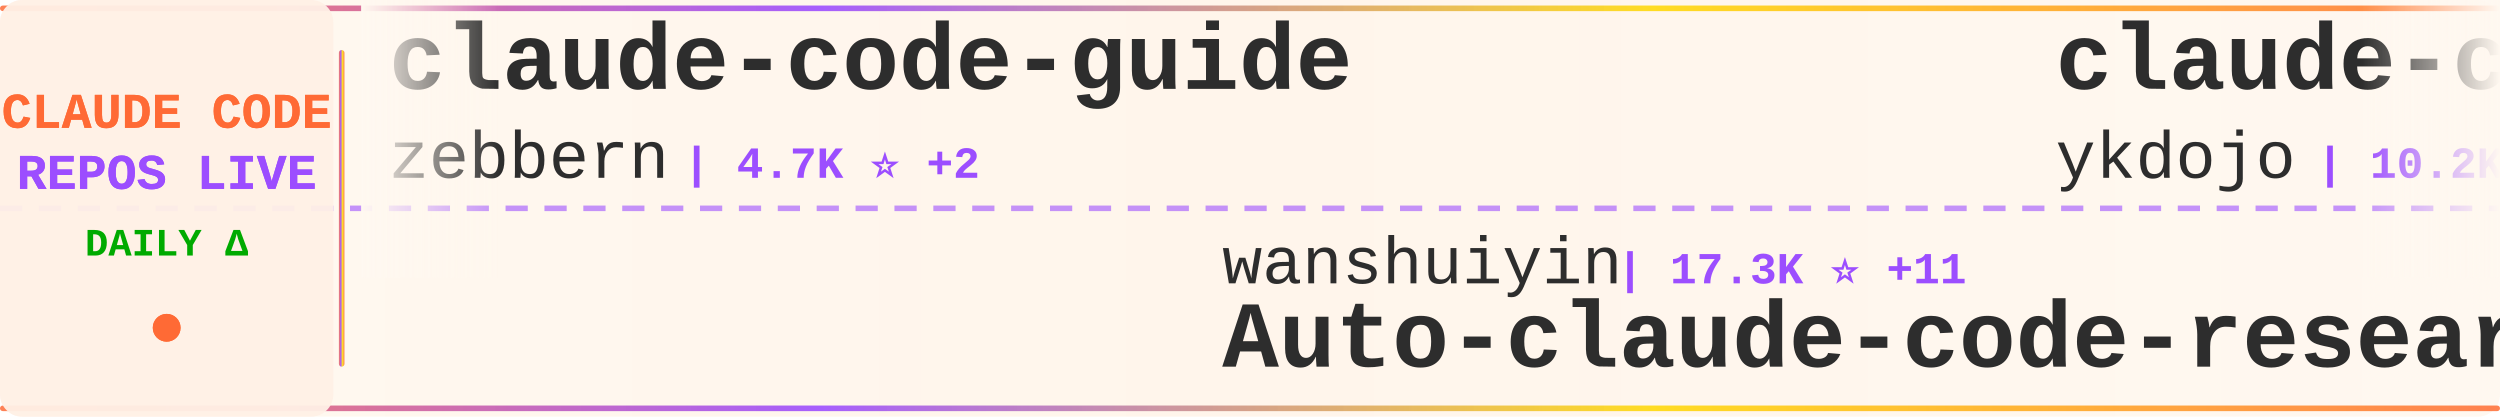
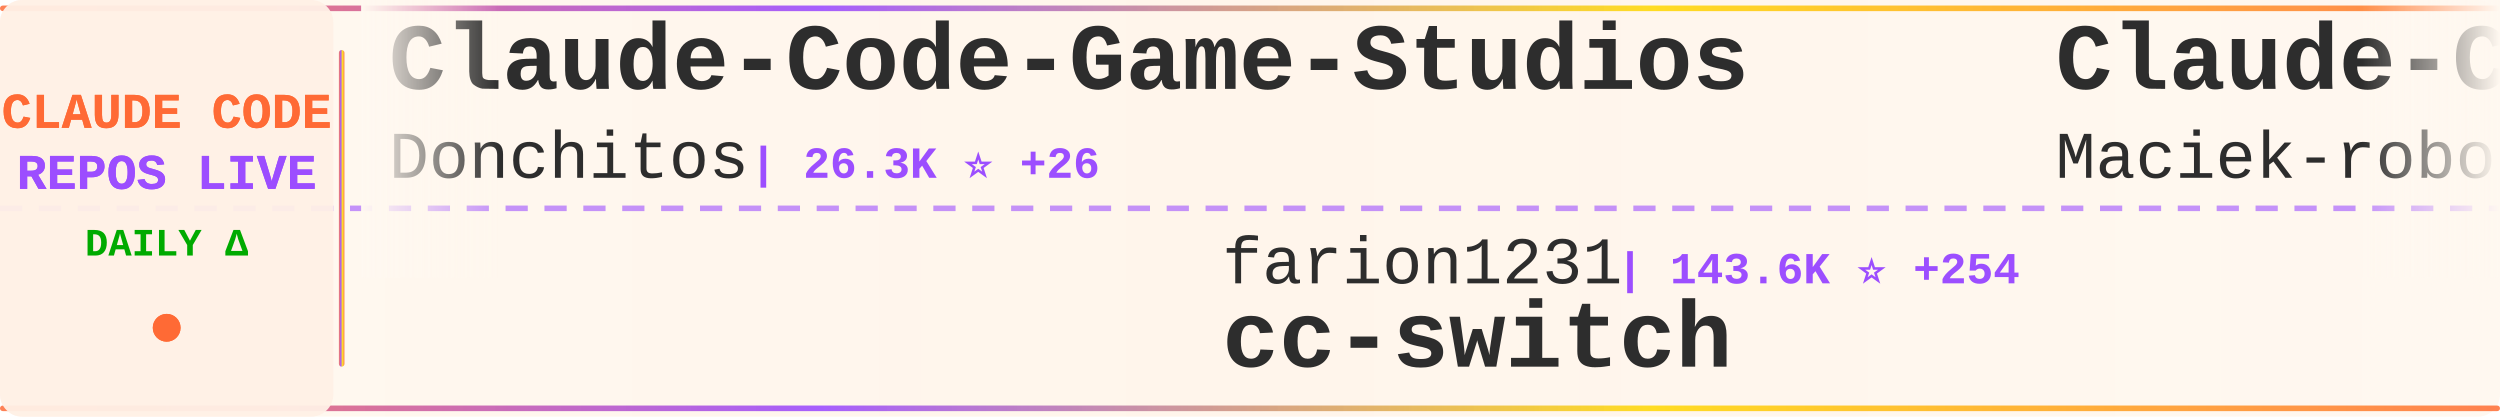
<svg xmlns="http://www.w3.org/2000/svg" width="900" height="150">
  <defs>
    <linearGradient id="tickerBg" x1="0%" y1="0%" x2="100%" y2="0%">
      <stop offset="0%" style="stop-color:#fff8f0;stop-opacity:0.98" />
      <stop offset="50%" style="stop-color:#fff5eb;stop-opacity:1" />
      <stop offset="100%" style="stop-color:#fff8f0;stop-opacity:0.98" />
    </linearGradient>
    <linearGradient id="borderGrad" x1="0%" y1="0%" x2="100%" y2="0%">
      <stop offset="0%" style="stop-color:#FF6B35;stop-opacity:0.85">
        <animate attributeName="stop-opacity" values="0.85;1;0.85" dur="2s" repeatCount="indefinite" />
      </stop>
      <stop offset="33%" style="stop-color:#9C4EFF;stop-opacity:0.9">
        <animate attributeName="stop-opacity" values="0.9;1;0.9" dur="2.2s" repeatCount="indefinite" />
      </stop>
      <stop offset="66%" style="stop-color:#FFD700;stop-opacity:0.85">
        <animate attributeName="stop-opacity" values="0.85;1;0.85" dur="1.8s" repeatCount="indefinite" />
      </stop>
      <stop offset="100%" style="stop-color:#FF6B35;stop-opacity:0.85">
        <animate attributeName="stop-opacity" values="0.85;1;0.85" dur="2s" repeatCount="indefinite" />
      </stop>
    </linearGradient>
    <filter id="textGlow">
      <feGaussianBlur stdDeviation="0.15" result="coloredBlur" />
      <feMerge>
        <feMergeNode in="coloredBlur" />
        <feMergeNode in="SourceGraphic" />
      </feMerge>
    </filter>
    <filter id="metricGlow">
      <feGaussianBlur stdDeviation="0.2" result="coloredBlur" />
      <feMerge>
        <feMergeNode in="coloredBlur" />
        <feMergeNode in="SourceGraphic" />
      </feMerge>
    </filter>
    <linearGradient id="leftFade" x1="0%" y1="0%" x2="100%" y2="0%">
      <stop offset="0%" style="stop-color:#fff8f0;stop-opacity:1" />
      <stop offset="100%" style="stop-color:#fff8f0;stop-opacity:0" />
    </linearGradient>
    <linearGradient id="rightFade" x1="0%" y1="0%" x2="100%" y2="0%">
      <stop offset="0%" style="stop-color:#fff8f0;stop-opacity:0" />
      <stop offset="100%" style="stop-color:#fff8f0;stop-opacity:1" />
    </linearGradient>
  </defs>
  <rect width="900" height="150" fill="url(#tickerBg)" rx="8" />
  <rect x="0" y="2" width="900" height="2" fill="url(#borderGrad)" rx="1" />
  <rect x="0" y="146" width="900" height="2" fill="url(#borderGrad)" rx="1" />
  <line x1="0" y1="75" x2="900" y2="75" stroke="#9C4EFF" stroke-width="2" stroke-dasharray="8 6" opacity="0.6" />
  <rect x="0" y="0" width="120" height="150" fill="#fff0e6" opacity="0.95" rx="8" />
  <text x="60" y="46" font-family="'Courier New', monospace" font-size="18" font-weight="bold" fill="#FF6B35" text-anchor="middle" filter="url(#textGlow)">
    CLAUDE CODE
  </text>
  <text x="60" y="68" font-family="'Courier New', monospace" font-size="18" font-weight="bold" fill="#9C4EFF" text-anchor="middle" filter="url(#textGlow)">
    REPOS LIVE
  </text>
  <text x="60" y="92" font-family="'Courier New', monospace" font-size="14" font-weight="bold" fill="#00aa00" text-anchor="middle">
    DAILY Δ
  </text>
  <circle cx="60" cy="118" r="5" fill="#FF6B35" filter="url(#metricGlow)">
    <animate attributeName="r" values="4;6;4" dur="1.5s" repeatCount="indefinite" />
    <animate attributeName="opacity" values="0.6;1;0.6" dur="1.5s" repeatCount="indefinite" />
  </circle>
  <rect x="122" y="18" width="2" height="114" fill="url(#borderGrad)" rx="1" />
  <clipPath id="tickerClip">
    <rect x="130" y="0" width="770" height="150" />
  </clipPath>
  <g clip-path="url(#tickerClip)">
    <g id="tickerItems">
      <animateTransform attributeName="transform" attributeType="XML" type="translate" from="0 0" to="-3000 0" dur="54s" repeatCount="indefinite" />
      <g transform="translate(0, 0)">
-         <text x="140" y="32" font-family="'Courier New', monospace" font-size="34" font-weight="bold" fill="#2d2d2d">claude-code-guide</text>
-         <text x="140" y="64" font-family="'Courier New', monospace" font-size="24" font-weight="normal" fill="#2d2d2d" opacity="1.0">zebbern</text>
-         <text x="246" y="64" font-family="'Courier New', monospace" font-size="16" font-weight="bold" fill="#9C4EFF"> | 4.7K ⭐ +2</text>
+         <text x="140" y="32" font-family="'Courier New', monospace" font-size="34" font-weight="bold" fill="#2d2d2d">Claude-Code-Game-Studios</text>
+         <text x="140" y="64" font-family="'Courier New', monospace" font-size="24" font-weight="normal" fill="#2d2d2d" opacity="1.0">Donchitos</text>
+         <text x="270" y="64" font-family="'Courier New', monospace" font-size="16" font-weight="bold" fill="#9C4EFF"> | 26.3K ⭐ +26</text>
      </g>
      <g transform="translate(300, 0)">
-         <text x="140" y="102" font-family="'Courier New', monospace" font-size="24" font-weight="normal" fill="#2d2d2d" opacity="1.0">wanshuiyin</text>
-         <text x="282" y="102" font-family="'Courier New', monospace" font-size="16" font-weight="bold" fill="#9C4EFF"> | 17.3K ⭐ +11</text>
-         <text x="140" y="132" font-family="'Courier New', monospace" font-size="34" font-weight="bold" fill="#2d2d2d">Auto-claude-code-researc...</text>
+         <text x="140" y="102" font-family="'Courier New', monospace" font-size="24" font-weight="normal" fill="#2d2d2d" opacity="1.0">farion1231</text>
+         <text x="282" y="102" font-family="'Courier New', monospace" font-size="16" font-weight="bold" fill="#9C4EFF"> | 143.6K ⭐ +254</text>
+         <text x="140" y="132" font-family="'Courier New', monospace" font-size="34" font-weight="bold" fill="#2d2d2d">cc-switch</text>
      </g>
      <g transform="translate(600, 0)">
-         <text x="140" y="32" font-family="'Courier New', monospace" font-size="34" font-weight="bold" fill="#2d2d2d">claude-code-tips</text>
-         <text x="140" y="64" font-family="'Courier New', monospace" font-size="24" font-weight="normal" fill="#2d2d2d" opacity="1.0">ykdojo</text>
-         <text x="234" y="64" font-family="'Courier New', monospace" font-size="16" font-weight="bold" fill="#9C4EFF"> | 10.2K ⭐ +3</text>
-       </g>
-       <g transform="translate(900, 0)">
-         <text x="140" y="102" font-family="'Courier New', monospace" font-size="24" font-weight="normal" fill="#2d2d2d" opacity="1.0">Cranot</text>
-         <text x="234" y="102" font-family="'Courier New', monospace" font-size="16" font-weight="bold" fill="#9C4EFF"> | 2.9K ⭐</text>
-         <text x="140" y="132" font-family="'Courier New', monospace" font-size="34" font-weight="bold" fill="#2d2d2d">claude-code-guide</text>
-       </g>
-       <g transform="translate(1200, 0)">
-         <text x="140" y="32" font-family="'Courier New', monospace" font-size="34" font-weight="bold" fill="#2d2d2d">claude-code-hub</text>
-         <text x="140" y="64" font-family="'Courier New', monospace" font-size="24" font-weight="normal" fill="#2d2d2d" opacity="1.0">ding113</text>
-         <text x="246" y="64" font-family="'Courier New', monospace" font-size="16" font-weight="bold" fill="#9C4EFF"> | 3.4K ⭐</text>
-       </g>
-       <g transform="translate(1500, 0)">
-         <text x="140" y="102" font-family="'Courier New', monospace" font-size="24" font-weight="normal" fill="#2d2d2d" opacity="1.0">Alishahryar1</text>
-         <text x="306" y="102" font-family="'Courier New', monospace" font-size="16" font-weight="bold" fill="#9C4EFF"> | 59.2K ⭐ +296</text>
-         <text x="140" y="132" font-family="'Courier New', monospace" font-size="34" font-weight="bold" fill="#2d2d2d">free-claude-code</text>
-       </g>
-       <g transform="translate(1800, 0)">
-         <text x="140" y="32" font-family="'Courier New', monospace" font-size="34" font-weight="bold" fill="#2d2d2d">claude-code-video-toolki...</text>
-         <text x="140" y="64" font-family="'Courier New', monospace" font-size="24" font-weight="normal" fill="#2d2d2d" opacity="1.0">digitalsamba</text>
-         <text x="306" y="64" font-family="'Courier New', monospace" font-size="16" font-weight="bold" fill="#9C4EFF"> | 2.2K ⭐ +2</text>
-       </g>
-       <g transform="translate(2100, 0)">
-         <text x="140" y="102" font-family="'Courier New', monospace" font-size="24" font-weight="normal" fill="#2d2d2d" opacity="1.0">nicedreamzapp</text>
-         <text x="318" y="102" font-family="'Courier New', monospace" font-size="16" font-weight="bold" fill="#9C4EFF"> | 3.4K ⭐ +1</text>
-         <text x="140" y="132" font-family="'Courier New', monospace" font-size="34" font-weight="bold" fill="#2d2d2d">claude-code-local</text>
-       </g>
-       <g transform="translate(2400, 0)">
        <text x="140" y="32" font-family="'Courier New', monospace" font-size="34" font-weight="bold" fill="#2d2d2d">Claude-Code-Usage-Monito...</text>
        <text x="140" y="64" font-family="'Courier New', monospace" font-size="24" font-weight="normal" fill="#2d2d2d" opacity="1.0">Maciek-roboblog</text>
        <text x="342" y="64" font-family="'Courier New', monospace" font-size="16" font-weight="bold" fill="#9C4EFF"> | 8.7K ⭐ +1</text>
      </g>
-       <g transform="translate(2700, 0)">
+       <g transform="translate(900, 0)">
        <text x="140" y="102" font-family="'Courier New', monospace" font-size="24" font-weight="normal" fill="#2d2d2d" opacity="1.0">disler</text>
-         <text x="234" y="102" font-family="'Courier New', monospace" font-size="16" font-weight="bold" fill="#9C4EFF"> | 3.9K ⭐</text>
+         <text x="234" y="102" font-family="'Courier New', monospace" font-size="16" font-weight="bold" fill="#9C4EFF"> | 3.9K ⭐ +1</text>
        <text x="140" y="132" font-family="'Courier New', monospace" font-size="34" font-weight="bold" fill="#2d2d2d">claude-code-hooks-master...</text>
      </g>
+       <g transform="translate(1200, 0)">
+         <text x="140" y="32" font-family="'Courier New', monospace" font-size="34" font-weight="bold" fill="#2d2d2d">claude-code-local</text>
+         <text x="140" y="64" font-family="'Courier New', monospace" font-size="24" font-weight="normal" fill="#2d2d2d" opacity="1.0">nicedreamzapp</text>
+         <text x="318" y="64" font-family="'Courier New', monospace" font-size="16" font-weight="bold" fill="#9C4EFF"> | 3.4K ⭐</text>
+       </g>
+       <g transform="translate(1500, 0)">
+         <text x="140" y="102" font-family="'Courier New', monospace" font-size="24" font-weight="normal" fill="#2d2d2d" opacity="1.0">centminmod</text>
+         <text x="282" y="102" font-family="'Courier New', monospace" font-size="16" font-weight="bold" fill="#9C4EFF"> | 2.7K ⭐ +2.7K</text>
+         <text x="140" y="132" font-family="'Courier New', monospace" font-size="34" font-weight="bold" fill="#2d2d2d">my-claude-code-setup</text>
+       </g>
+       <g transform="translate(1800, 0)">
+         <text x="140" y="32" font-family="'Courier New', monospace" font-size="34" font-weight="bold" fill="#2d2d2d">pi-vs-claude-code</text>
+         <text x="140" y="64" font-family="'Courier New', monospace" font-size="24" font-weight="normal" fill="#2d2d2d" opacity="1.0">disler</text>
+         <text x="234" y="64" font-family="'Courier New', monospace" font-size="16" font-weight="bold" fill="#9C4EFF"> | 1.7K ⭐</text>
+       </g>
+       <g transform="translate(2100, 0)">
+         <text x="140" y="102" font-family="'Courier New', monospace" font-size="24" font-weight="normal" fill="#2d2d2d" opacity="1.0">shanraisshan</text>
+         <text x="306" y="102" font-family="'Courier New', monospace" font-size="16" font-weight="bold" fill="#9C4EFF"> | 67.5K ⭐ +13</text>
+         <text x="140" y="132" font-family="'Courier New', monospace" font-size="34" font-weight="bold" fill="#2d2d2d">claude-code-best-practic...</text>
+       </g>
+       <g transform="translate(2400, 0)">
+         <text x="140" y="32" font-family="'Courier New', monospace" font-size="34" font-weight="bold" fill="#2d2d2d">claude-code-book</text>
+         <text x="140" y="64" font-family="'Courier New', monospace" font-size="24" font-weight="normal" fill="#2d2d2d" opacity="1.0">lintsinghua</text>
+         <text x="294" y="64" font-family="'Courier New', monospace" font-size="16" font-weight="bold" fill="#9C4EFF"> | 4.3K ⭐ +1</text>
+       </g>
+       <g transform="translate(2700, 0)">
+         <text x="140" y="102" font-family="'Courier New', monospace" font-size="24" font-weight="normal" fill="#2d2d2d" opacity="1.0">lorryjovens-hub</text>
+         <text x="342" y="102" font-family="'Courier New', monospace" font-size="16" font-weight="bold" fill="#9C4EFF"> | 1.7K ⭐</text>
+         <text x="140" y="132" font-family="'Courier New', monospace" font-size="34" font-weight="bold" fill="#2d2d2d">claude-code-rust</text>
+       </g>
      <g transform="translate(3000, 0)">
-         <text x="140" y="32" font-family="'Courier New', monospace" font-size="34" font-weight="bold" fill="#2d2d2d">claude-code-guide</text>
-         <text x="140" y="64" font-family="'Courier New', monospace" font-size="24" font-weight="normal" fill="#2d2d2d" opacity="1.0">zebbern</text>
-         <text x="246" y="64" font-family="'Courier New', monospace" font-size="16" font-weight="bold" fill="#9C4EFF"> | 4.7K ⭐ +2</text>
+         <text x="140" y="32" font-family="'Courier New', monospace" font-size="34" font-weight="bold" fill="#2d2d2d">Claude-Code-Game-Studios</text>
+         <text x="140" y="64" font-family="'Courier New', monospace" font-size="24" font-weight="normal" fill="#2d2d2d" opacity="1.0">Donchitos</text>
+         <text x="270" y="64" font-family="'Courier New', monospace" font-size="16" font-weight="bold" fill="#9C4EFF"> | 26.3K ⭐ +26</text>
      </g>
      <g transform="translate(3300, 0)">
-         <text x="140" y="102" font-family="'Courier New', monospace" font-size="24" font-weight="normal" fill="#2d2d2d" opacity="1.0">wanshuiyin</text>
-         <text x="282" y="102" font-family="'Courier New', monospace" font-size="16" font-weight="bold" fill="#9C4EFF"> | 17.3K ⭐ +11</text>
-         <text x="140" y="132" font-family="'Courier New', monospace" font-size="34" font-weight="bold" fill="#2d2d2d">Auto-claude-code-researc...</text>
+         <text x="140" y="102" font-family="'Courier New', monospace" font-size="24" font-weight="normal" fill="#2d2d2d" opacity="1.0">farion1231</text>
+         <text x="282" y="102" font-family="'Courier New', monospace" font-size="16" font-weight="bold" fill="#9C4EFF"> | 143.6K ⭐ +254</text>
+         <text x="140" y="132" font-family="'Courier New', monospace" font-size="34" font-weight="bold" fill="#2d2d2d">cc-switch</text>
      </g>
      <g transform="translate(3600, 0)">
-         <text x="140" y="32" font-family="'Courier New', monospace" font-size="34" font-weight="bold" fill="#2d2d2d">claude-code-tips</text>
-         <text x="140" y="64" font-family="'Courier New', monospace" font-size="24" font-weight="normal" fill="#2d2d2d" opacity="1.0">ykdojo</text>
-         <text x="234" y="64" font-family="'Courier New', monospace" font-size="16" font-weight="bold" fill="#9C4EFF"> | 10.2K ⭐ +3</text>
+         <text x="140" y="32" font-family="'Courier New', monospace" font-size="34" font-weight="bold" fill="#2d2d2d">Claude-Code-Usage-Monito...</text>
+         <text x="140" y="64" font-family="'Courier New', monospace" font-size="24" font-weight="normal" fill="#2d2d2d" opacity="1.0">Maciek-roboblog</text>
+         <text x="342" y="64" font-family="'Courier New', monospace" font-size="16" font-weight="bold" fill="#9C4EFF"> | 8.7K ⭐ +1</text>
      </g>
      <g transform="translate(3900, 0)">
-         <text x="140" y="102" font-family="'Courier New', monospace" font-size="24" font-weight="normal" fill="#2d2d2d" opacity="1.0">Cranot</text>
-         <text x="234" y="102" font-family="'Courier New', monospace" font-size="16" font-weight="bold" fill="#9C4EFF"> | 2.9K ⭐</text>
-         <text x="140" y="132" font-family="'Courier New', monospace" font-size="34" font-weight="bold" fill="#2d2d2d">claude-code-guide</text>
+         <text x="140" y="102" font-family="'Courier New', monospace" font-size="24" font-weight="normal" fill="#2d2d2d" opacity="1.0">disler</text>
+         <text x="234" y="102" font-family="'Courier New', monospace" font-size="16" font-weight="bold" fill="#9C4EFF"> | 3.9K ⭐ +1</text>
+         <text x="140" y="132" font-family="'Courier New', monospace" font-size="34" font-weight="bold" fill="#2d2d2d">claude-code-hooks-master...</text>
      </g>
    </g>
  </g>
  <rect x="130" y="0" width="50" height="100" fill="url(#leftFade)" />
  <rect x="850" y="0" width="50" height="100" fill="url(#rightFade)" />
</svg>
